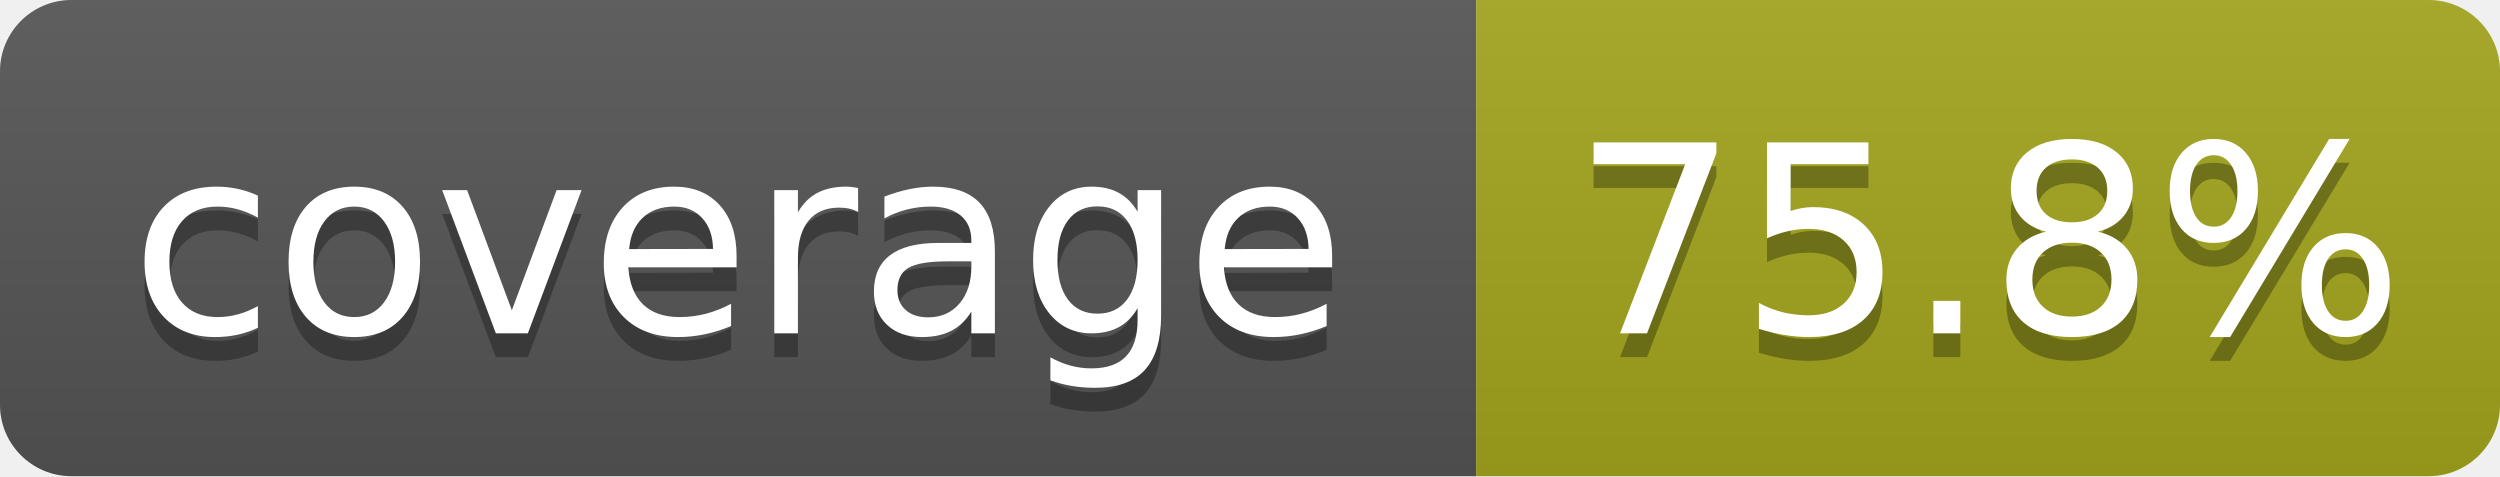
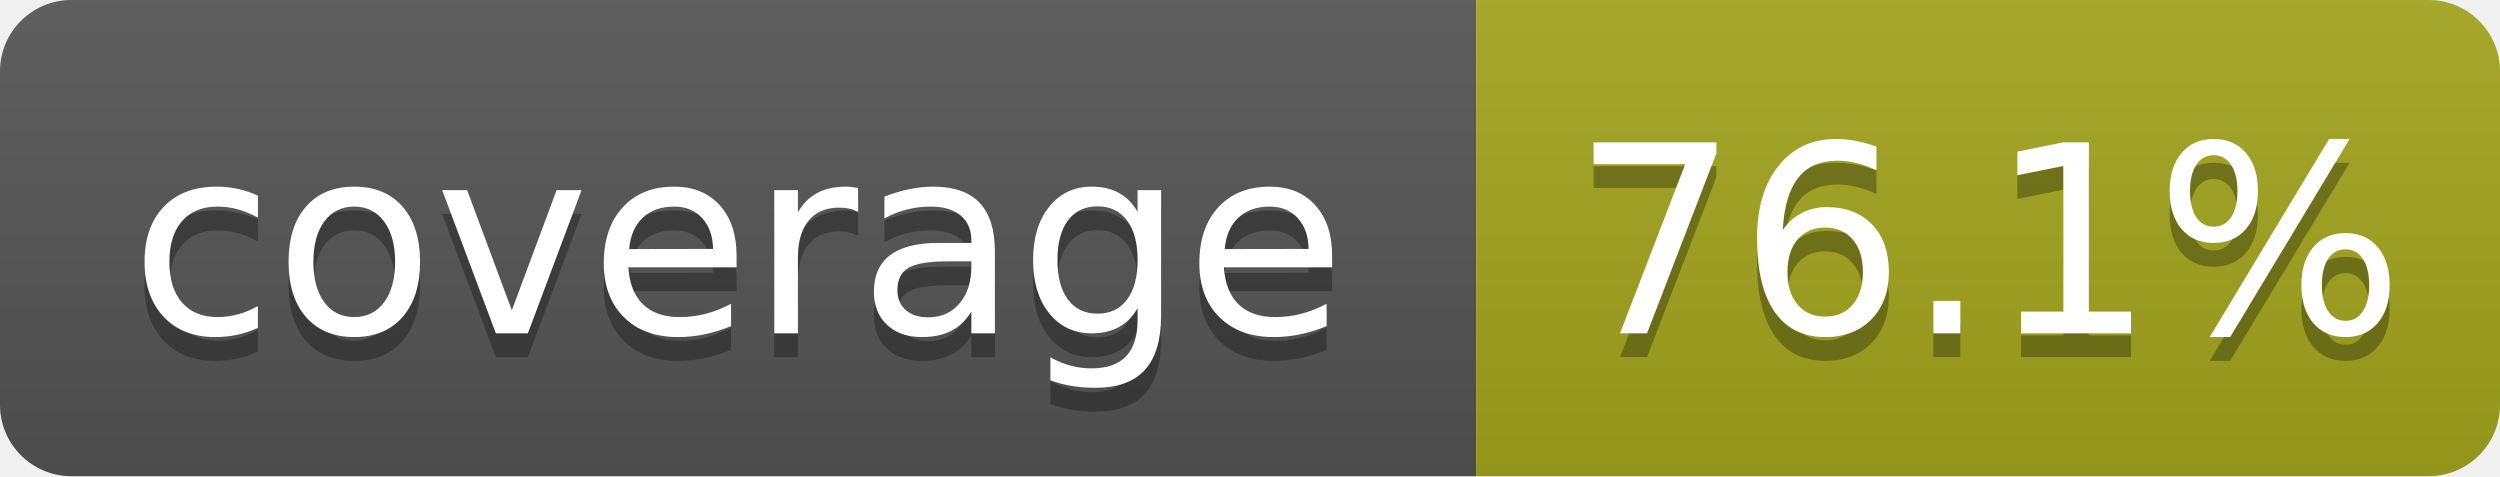
- <svg xmlns="http://www.w3.org/2000/svg" width="105" height="20" role="img" aria-label="coverage: 75.8%">
+ <svg xmlns="http://www.w3.org/2000/svg" width="105" height="20" role="img" aria-label="coverage: 76.1%">
  <linearGradient id="s" x2="0" y2="100%">
    <stop offset="0" stop-color="#bbb" stop-opacity=".1" />
    <stop offset="1" stop-opacity=".1" />
  </linearGradient>
  <clipPath id="r">
    <rect width="105" height="20" rx="3" fill="#fff" />
  </clipPath>
  <g clip-path="url(#r)">
    <rect width="62" height="20" fill="#555" />
    <rect x="62" width="43" height="20" fill="#a4a61d" />
    <rect width="105" height="20" fill="url(#s)" />
  </g>
  <g fill="#fff" text-anchor="middle" font-family="Verdana,Geneva,DejaVu Sans,sans-serif" text-rendering="geometricPrecision" font-size="110">
    <text aria-hidden="true" x="310" y="150" fill="#010101" fill-opacity=".3" transform="scale(.1)" textLength="520">coverage</text>
    <text x="310" y="140" transform="scale(.1)" textLength="520">coverage</text>
-     <text aria-hidden="true" x="835" y="150" fill="#010101" fill-opacity=".3" transform="scale(.1)" textLength="330">75.8%</text>
-     <text x="835" y="140" transform="scale(.1)" textLength="330">75.8%</text>
+     <text aria-hidden="true" x="835" y="150" fill="#010101" fill-opacity=".3" transform="scale(.1)" textLength="330">76.1%</text>
+     <text x="835" y="140" transform="scale(.1)" textLength="330">76.1%</text>
  </g>
</svg>
